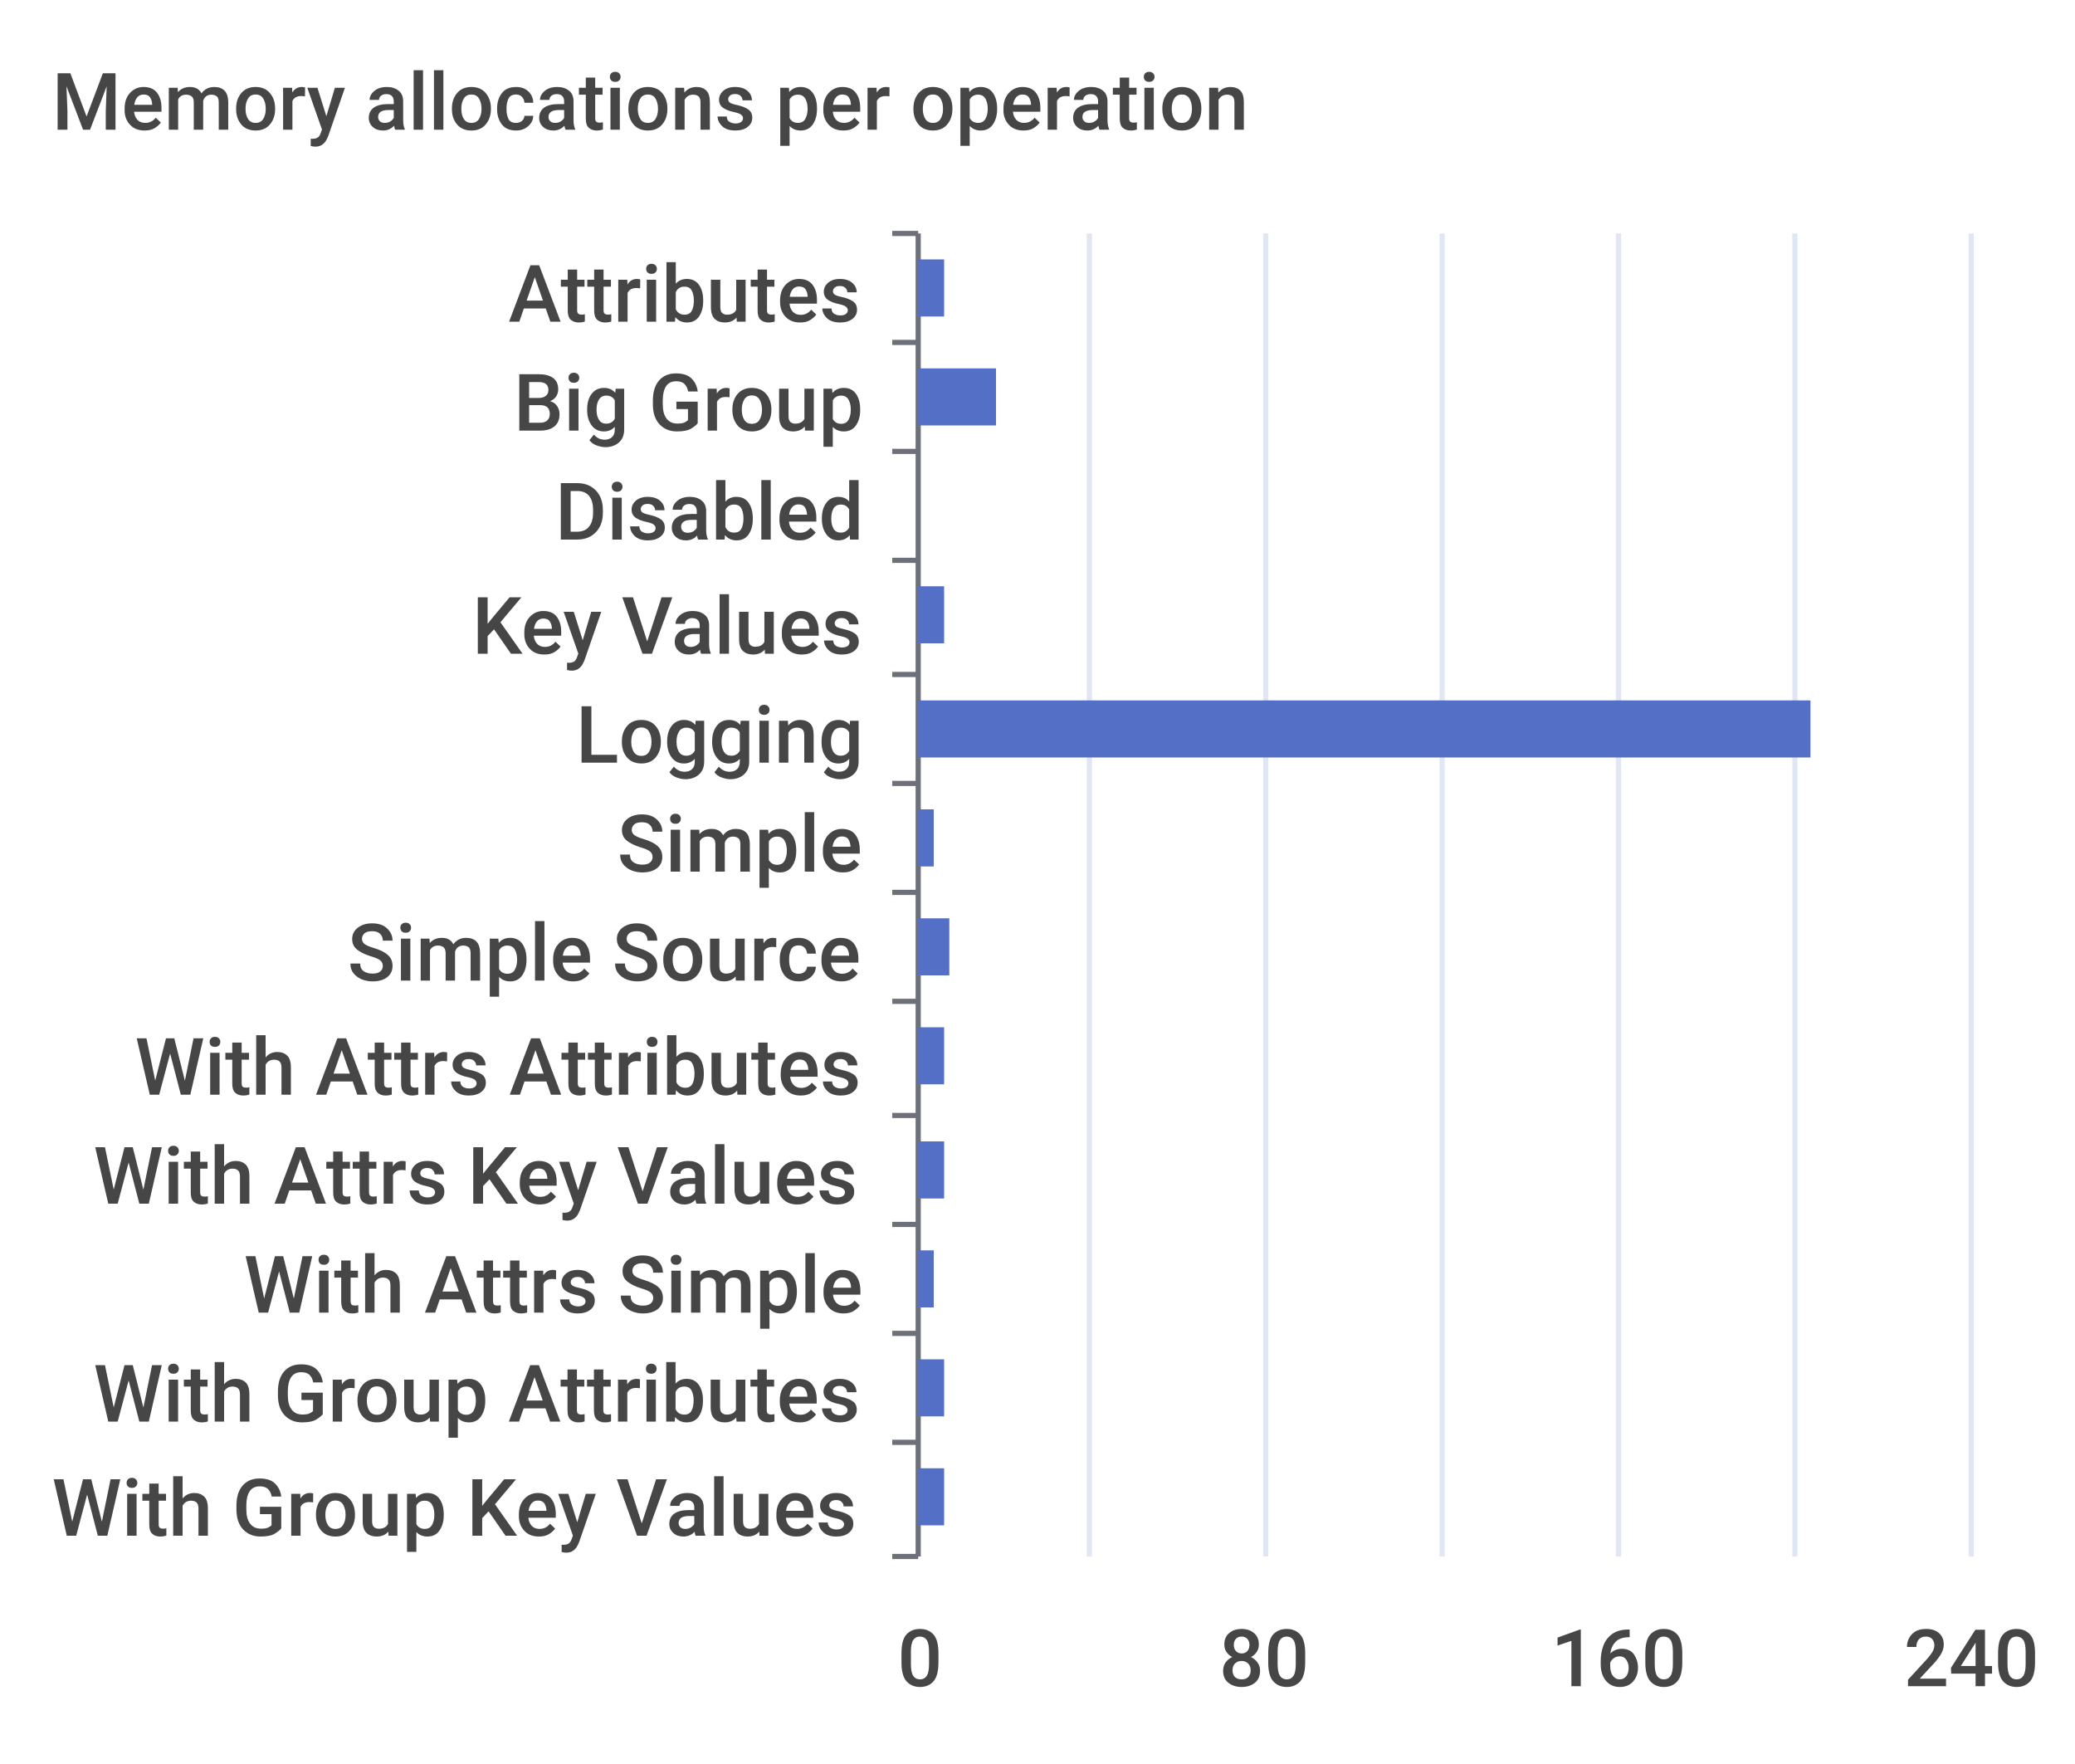
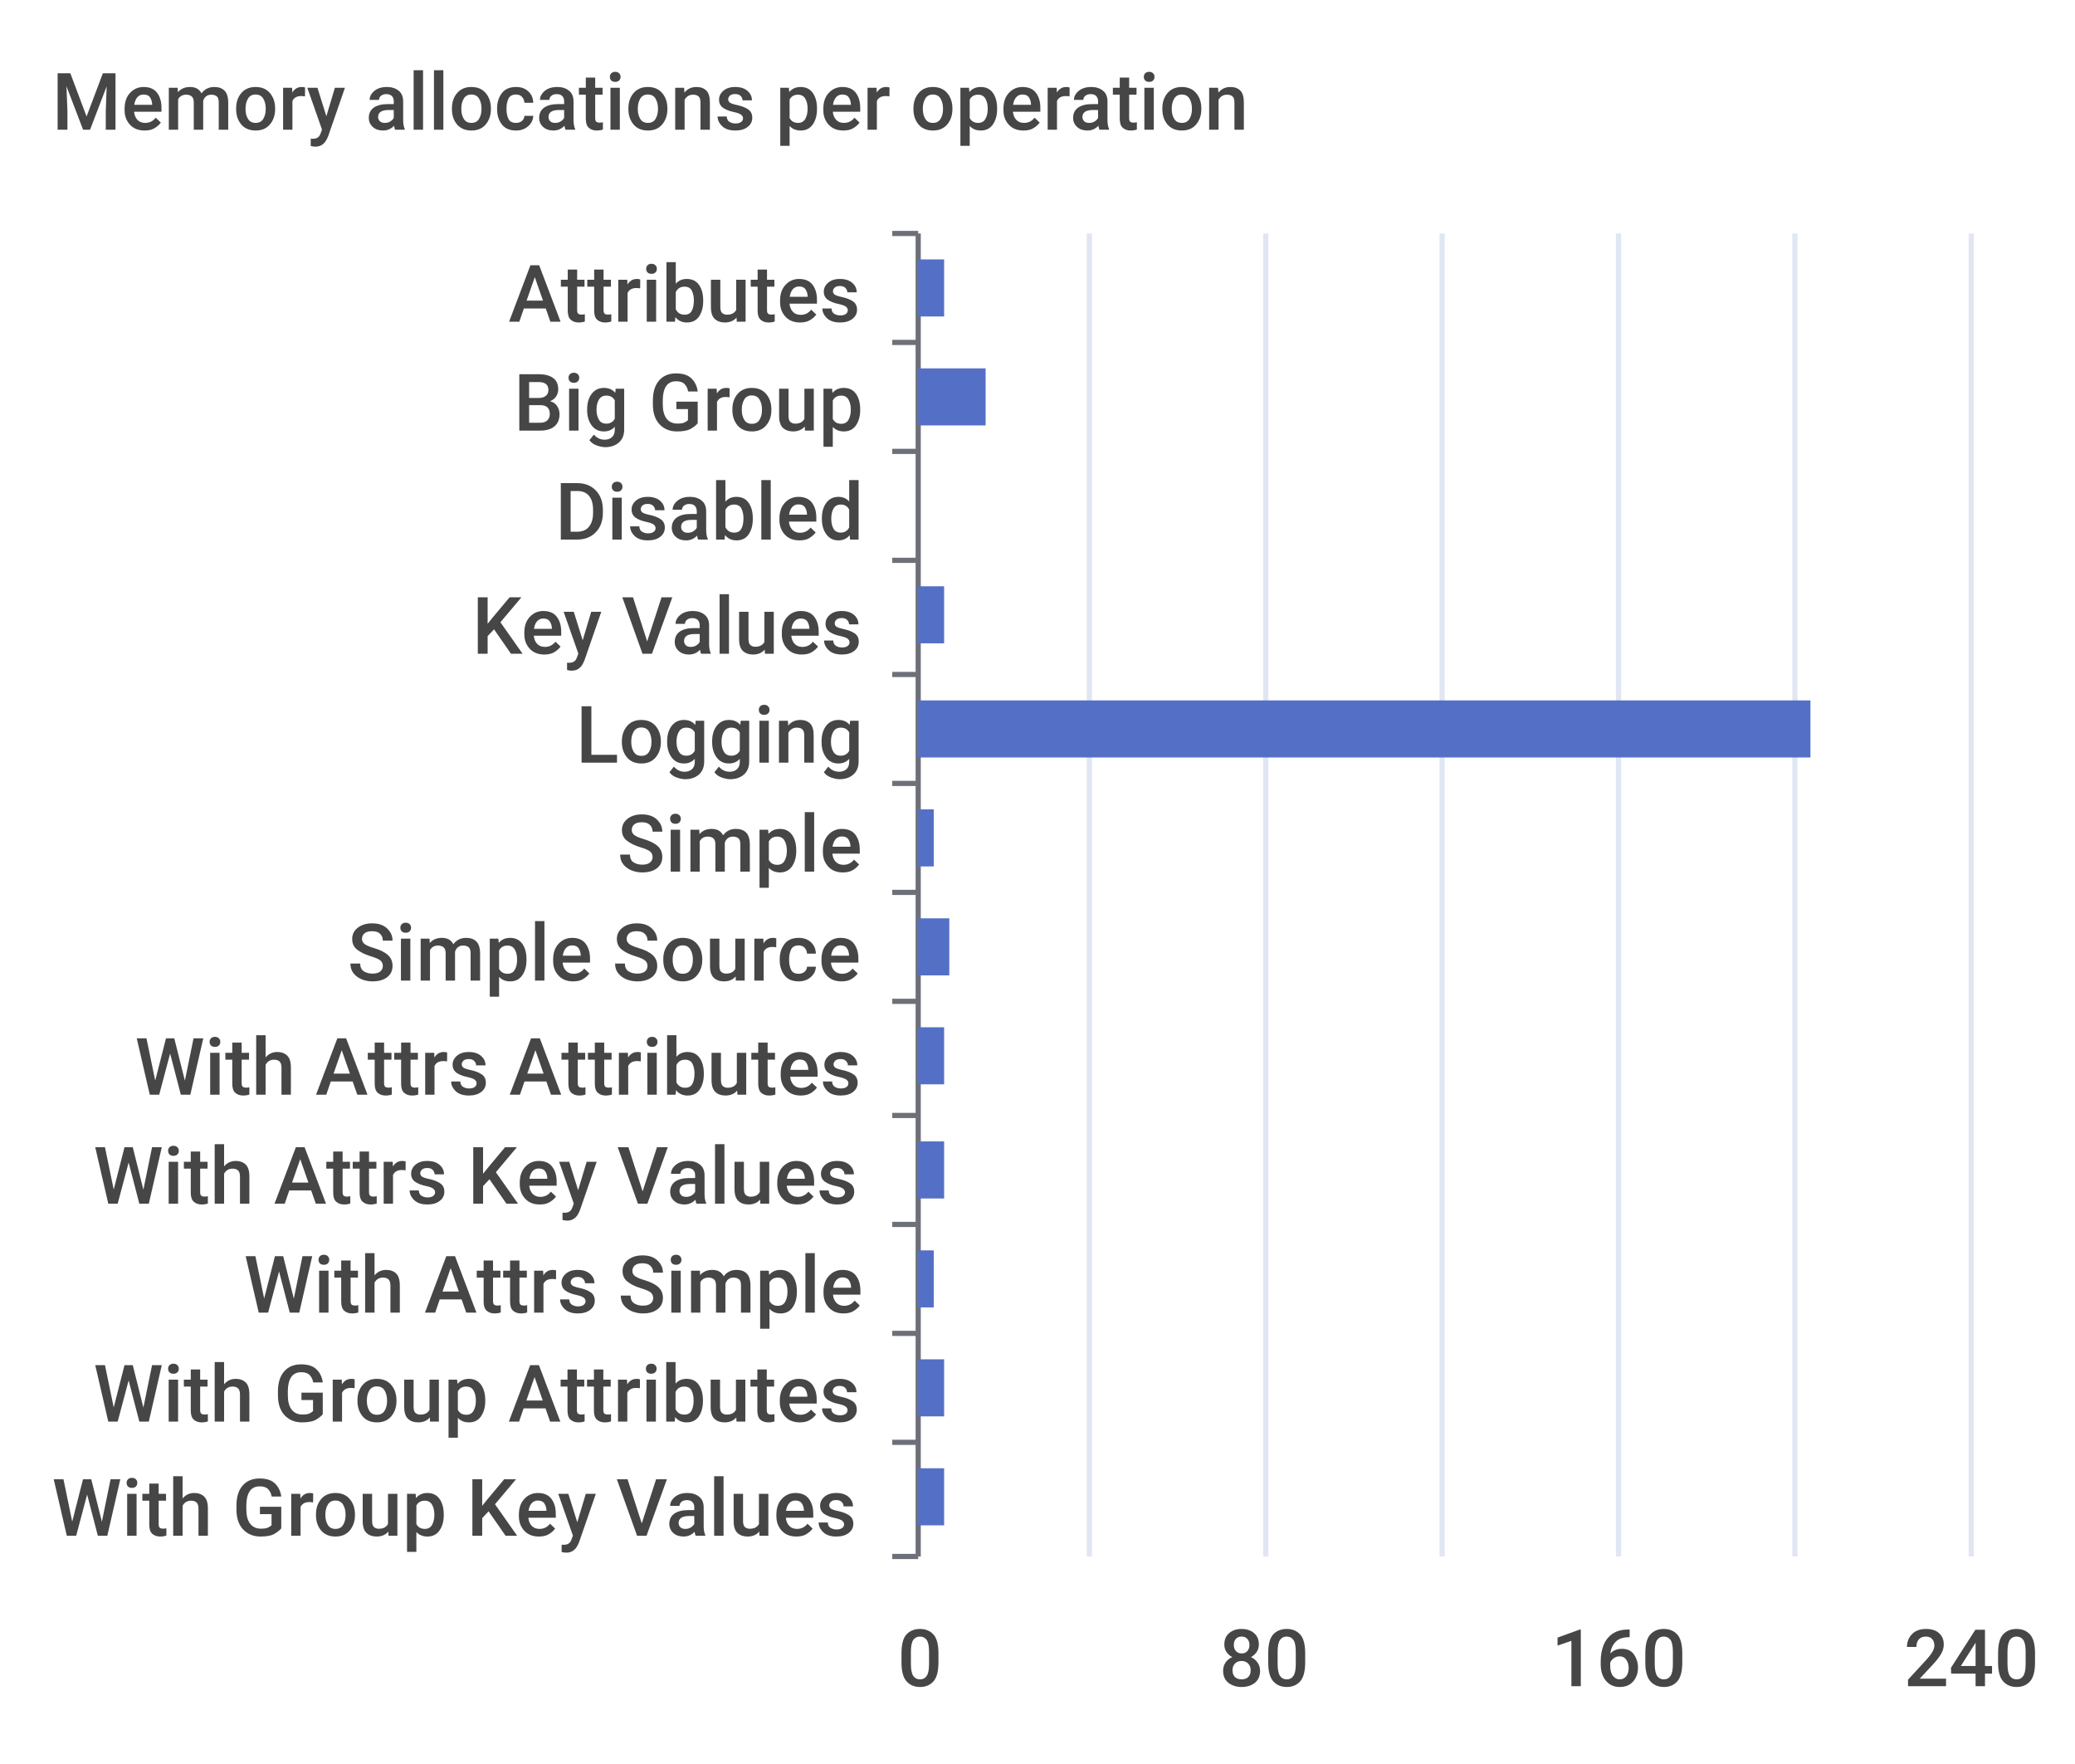
<svg xmlns="http://www.w3.org/2000/svg" width="400" height="340">\n<path d="M 0 0 L 400 0 L 400 340 L 0 340 L 0 0" style="stroke-width:0;stroke:none;fill:rgba(255,255,255,1.0)" />
  <text x="10" y="25" style="stroke-width:0;stroke:none;fill:rgba(70,70,70,1.0);font-size:15.3px;font-family:'Roboto Medium',sans-serif">Memory allocations per operation</text>
  <path d="M 172 45 L 177 45" style="stroke-width:1;stroke:rgba(110,112,121,1.0);fill:none" />
  <path d="M 172 66 L 177 66" style="stroke-width:1;stroke:rgba(110,112,121,1.0);fill:none" />
  <path d="M 172 87 L 177 87" style="stroke-width:1;stroke:rgba(110,112,121,1.0);fill:none" />
  <path d="M 172 108 L 177 108" style="stroke-width:1;stroke:rgba(110,112,121,1.0);fill:none" />
  <path d="M 172 130 L 177 130" style="stroke-width:1;stroke:rgba(110,112,121,1.0);fill:none" />
  <path d="M 172 151 L 177 151" style="stroke-width:1;stroke:rgba(110,112,121,1.0);fill:none" />
  <path d="M 172 172 L 177 172" style="stroke-width:1;stroke:rgba(110,112,121,1.0);fill:none" />
  <path d="M 172 193 L 177 193" style="stroke-width:1;stroke:rgba(110,112,121,1.0);fill:none" />
  <path d="M 172 215 L 177 215" style="stroke-width:1;stroke:rgba(110,112,121,1.0);fill:none" />
  <path d="M 172 236 L 177 236" style="stroke-width:1;stroke:rgba(110,112,121,1.0);fill:none" />
  <path d="M 172 257 L 177 257" style="stroke-width:1;stroke:rgba(110,112,121,1.0);fill:none" />
  <path d="M 172 278 L 177 278" style="stroke-width:1;stroke:rgba(110,112,121,1.0);fill:none" />
  <path d="M 172 300 L 177 300" style="stroke-width:1;stroke:rgba(110,112,121,1.0);fill:none" />
  <path d="M 177 45 L 177 300" style="stroke-width:1;stroke:rgba(110,112,121,1.0);fill:none" />
  <text x="98" y="62" style="stroke-width:0;stroke:none;fill:rgba(70,70,70,1.0);font-size:15.3px;font-family:'Roboto Medium',sans-serif">Attributes</text>
  <text x="99" y="83" style="stroke-width:0;stroke:none;fill:rgba(70,70,70,1.0);font-size:15.3px;font-family:'Roboto Medium',sans-serif">Big Group</text>
  <text x="107" y="104" style="stroke-width:0;stroke:none;fill:rgba(70,70,70,1.0);font-size:15.3px;font-family:'Roboto Medium',sans-serif">Disabled</text>
  <text x="91" y="126" style="stroke-width:0;stroke:none;fill:rgba(70,70,70,1.0);font-size:15.3px;font-family:'Roboto Medium',sans-serif">Key Values</text>
  <text x="111" y="147" style="stroke-width:0;stroke:none;fill:rgba(70,70,70,1.0);font-size:15.3px;font-family:'Roboto Medium',sans-serif">Logging</text>
  <text x="119" y="168" style="stroke-width:0;stroke:none;fill:rgba(70,70,70,1.0);font-size:15.3px;font-family:'Roboto Medium',sans-serif">Simple</text>
  <text x="67" y="189" style="stroke-width:0;stroke:none;fill:rgba(70,70,70,1.0);font-size:15.3px;font-family:'Roboto Medium',sans-serif">Simple Source</text>
  <text x="26" y="211" style="stroke-width:0;stroke:none;fill:rgba(70,70,70,1.0);font-size:15.3px;font-family:'Roboto Medium',sans-serif">With Attrs Attributes</text>
  <text x="18" y="232" style="stroke-width:0;stroke:none;fill:rgba(70,70,70,1.0);font-size:15.3px;font-family:'Roboto Medium',sans-serif">With Attrs Key Values</text>
  <text x="47" y="253" style="stroke-width:0;stroke:none;fill:rgba(70,70,70,1.0);font-size:15.3px;font-family:'Roboto Medium',sans-serif">With Attrs Simple</text>
  <text x="18" y="274" style="stroke-width:0;stroke:none;fill:rgba(70,70,70,1.0);font-size:15.3px;font-family:'Roboto Medium',sans-serif">With Group Attributes</text>
  <text x="10" y="296" style="stroke-width:0;stroke:none;fill:rgba(70,70,70,1.0);font-size:15.3px;font-family:'Roboto Medium',sans-serif">With Group Key Values</text>
  <text x="173" y="325" style="stroke-width:0;stroke:none;fill:rgba(70,70,70,1.0);font-size:15.3px;font-family:'Roboto Medium',sans-serif">0</text>
  <text x="235" y="325" style="stroke-width:0;stroke:none;fill:rgba(70,70,70,1.0);font-size:15.3px;font-family:'Roboto Medium',sans-serif">80</text>
  <text x="299" y="325" style="stroke-width:0;stroke:none;fill:rgba(70,70,70,1.0);font-size:15.3px;font-family:'Roboto Medium',sans-serif">160</text>
  <text x="367" y="325" style="stroke-width:0;stroke:none;fill:rgba(70,70,70,1.0);font-size:15.3px;font-family:'Roboto Medium',sans-serif">240</text>
  <path d="M 210 45 L 210 300" style="stroke-width:1;stroke:rgba(224,230,242,1.0);fill:none" />
  <path d="M 244 45 L 244 300" style="stroke-width:1;stroke:rgba(224,230,242,1.0);fill:none" />
  <path d="M 278 45 L 278 300" style="stroke-width:1;stroke:rgba(224,230,242,1.0);fill:none" />
  <path d="M 312 45 L 312 300" style="stroke-width:1;stroke:rgba(224,230,242,1.0);fill:none" />
  <path d="M 346 45 L 346 300" style="stroke-width:1;stroke:rgba(224,230,242,1.0);fill:none" />
  <path d="M 380 45 L 380 300" style="stroke-width:1;stroke:rgba(224,230,242,1.0);fill:none" />
  <path d="M 177 283 L 182 283 L 182 294 L 177 294 L 177 283" style="stroke-width:0;stroke:none;fill:rgba(84,112,198,1.0)" />
  <path d="M 177 262 L 182 262 L 182 273 L 177 273 L 177 262" style="stroke-width:0;stroke:none;fill:rgba(84,112,198,1.0)" />
  <path d="M 177 241 L 180 241 L 180 252 L 177 252 L 177 241" style="stroke-width:0;stroke:none;fill:rgba(84,112,198,1.0)" />
  <path d="M 177 220 L 182 220 L 182 231 L 177 231 L 177 220" style="stroke-width:0;stroke:none;fill:rgba(84,112,198,1.0)" />
  <path d="M 177 198 L 182 198 L 182 209 L 177 209 L 177 198" style="stroke-width:0;stroke:none;fill:rgba(84,112,198,1.0)" />
  <path d="M 177 177 L 183 177 L 183 188 L 177 188 L 177 177" style="stroke-width:0;stroke:none;fill:rgba(84,112,198,1.0)" />
  <path d="M 177 156 L 180 156 L 180 167 L 177 167 L 177 156" style="stroke-width:0;stroke:none;fill:rgba(84,112,198,1.0)" />
  <path d="M 177 135 L 349 135 L 349 146 L 177 146 L 177 135" style="stroke-width:0;stroke:none;fill:rgba(84,112,198,1.0)" />
  <path d="M 177 113 L 182 113 L 182 124 L 177 124 L 177 113" style="stroke-width:0;stroke:none;fill:rgba(84,112,198,1.0)" />
  <path d="M 177 92 L 177 92 L 177 103 L 177 103 L 177 92" style="stroke-width:0;stroke:none;fill:rgba(84,112,198,1.0)" />
-   <path d="M 177 71 L 192 71 L 192 82 L 177 82 L 177 71" style="stroke-width:0;stroke:none;fill:rgba(84,112,198,1.0)" />
+   <path d="M 177 71 L 190 71 L 190 82 L 177 82 L 177 71" style="stroke-width:0;stroke:none;fill:rgba(84,112,198,1.0)" />
  <path d="M 177 50 L 182 50 L 182 61 L 177 61 L 177 50" style="stroke-width:0;stroke:none;fill:rgba(84,112,198,1.0)" />
</svg>
